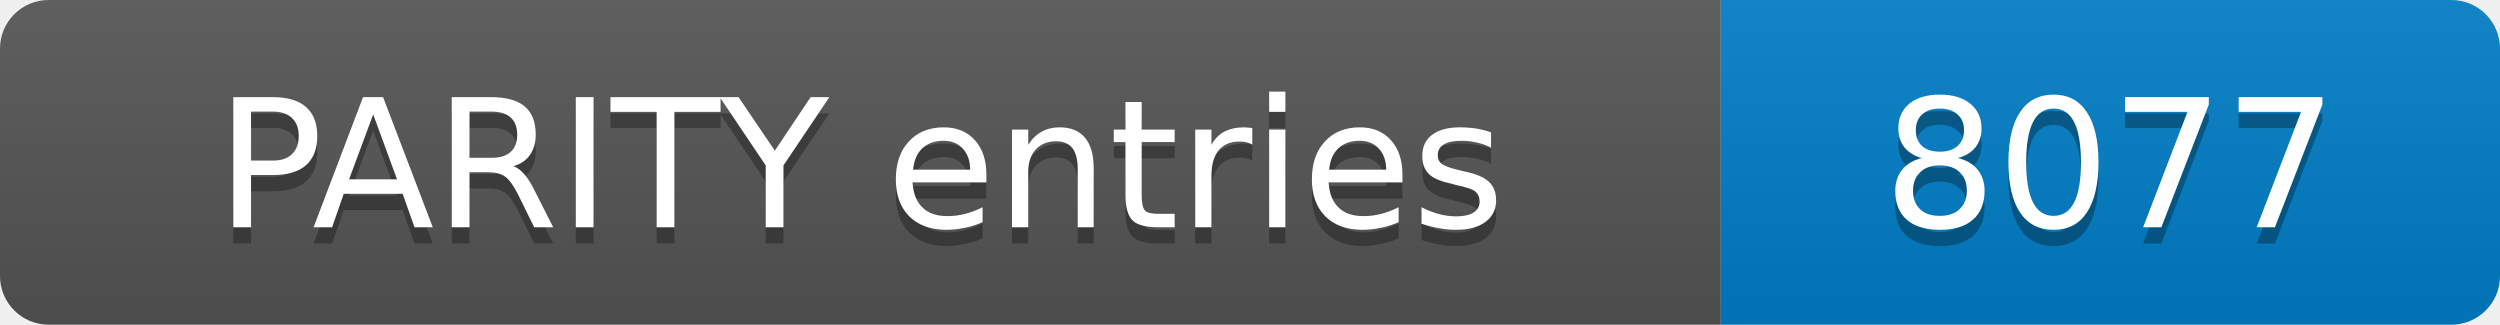
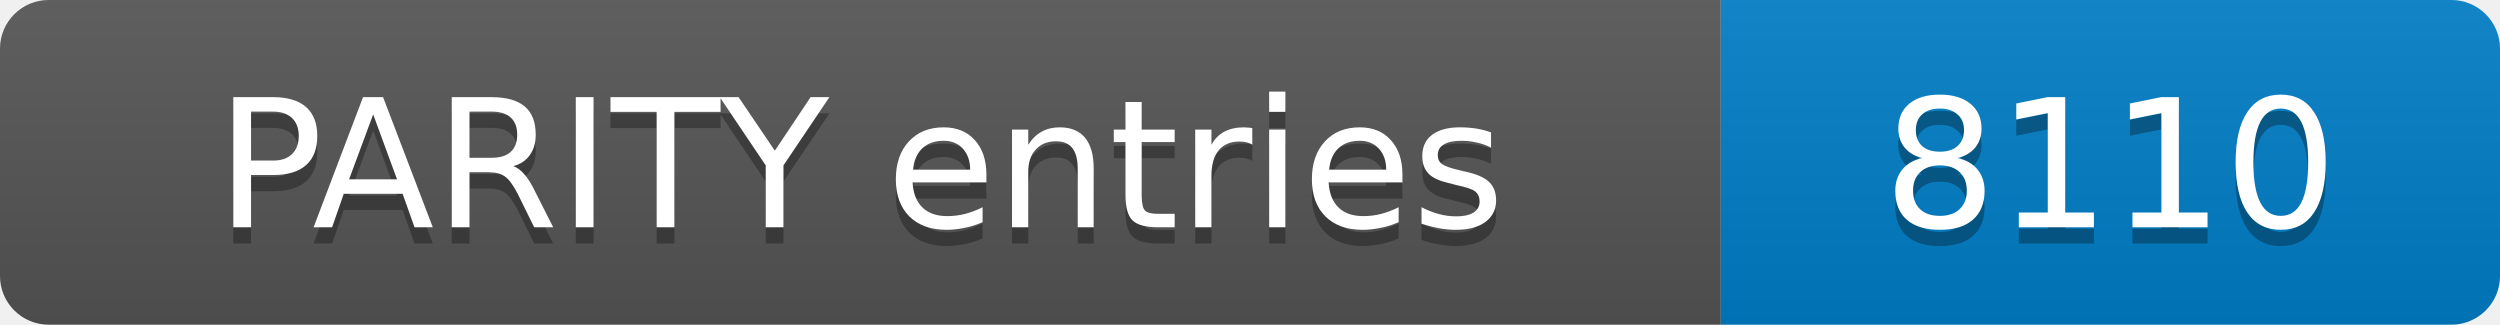
- <svg xmlns="http://www.w3.org/2000/svg" width="154" height="20" role="img" aria-label="PARITY entries: 8077">
+ <svg xmlns="http://www.w3.org/2000/svg" width="154" height="20" role="img" aria-label="PARITY entries: 8110">
  <linearGradient id="s" x2="0" y2="100%">
    <stop offset="0" stop-color="#bbb" stop-opacity=".1" />
    <stop offset="1" stop-opacity=".1" />
  </linearGradient>
  <clipPath id="r">
    <rect width="154" height="20" rx="3" fill="#fff" />
  </clipPath>
  <g clip-path="url(#r)">
    <rect width="106" height="20" fill="#555" />
    <rect x="106" width="48" height="20" fill="#007ec6" />
    <rect width="154" height="20" fill="url(#s)" />
  </g>
  <g fill="#fff" text-anchor="middle" font-family="Verdana,Geneva,DejaVu Sans,sans-serif" font-size="11">
    <text x="53.0" y="15" fill="#010101" fill-opacity=".3">PARITY entries</text>
    <text x="53.0" y="14">PARITY entries</text>
-     <text x="130.0" y="15" fill="#010101" fill-opacity=".3">8077</text>
-     <text x="130.0" y="14">8077</text>
+     <text x="130.0" y="15" fill="#010101" fill-opacity=".3">8110</text>
+     <text x="130.0" y="14">8110</text>
  </g>
</svg>
